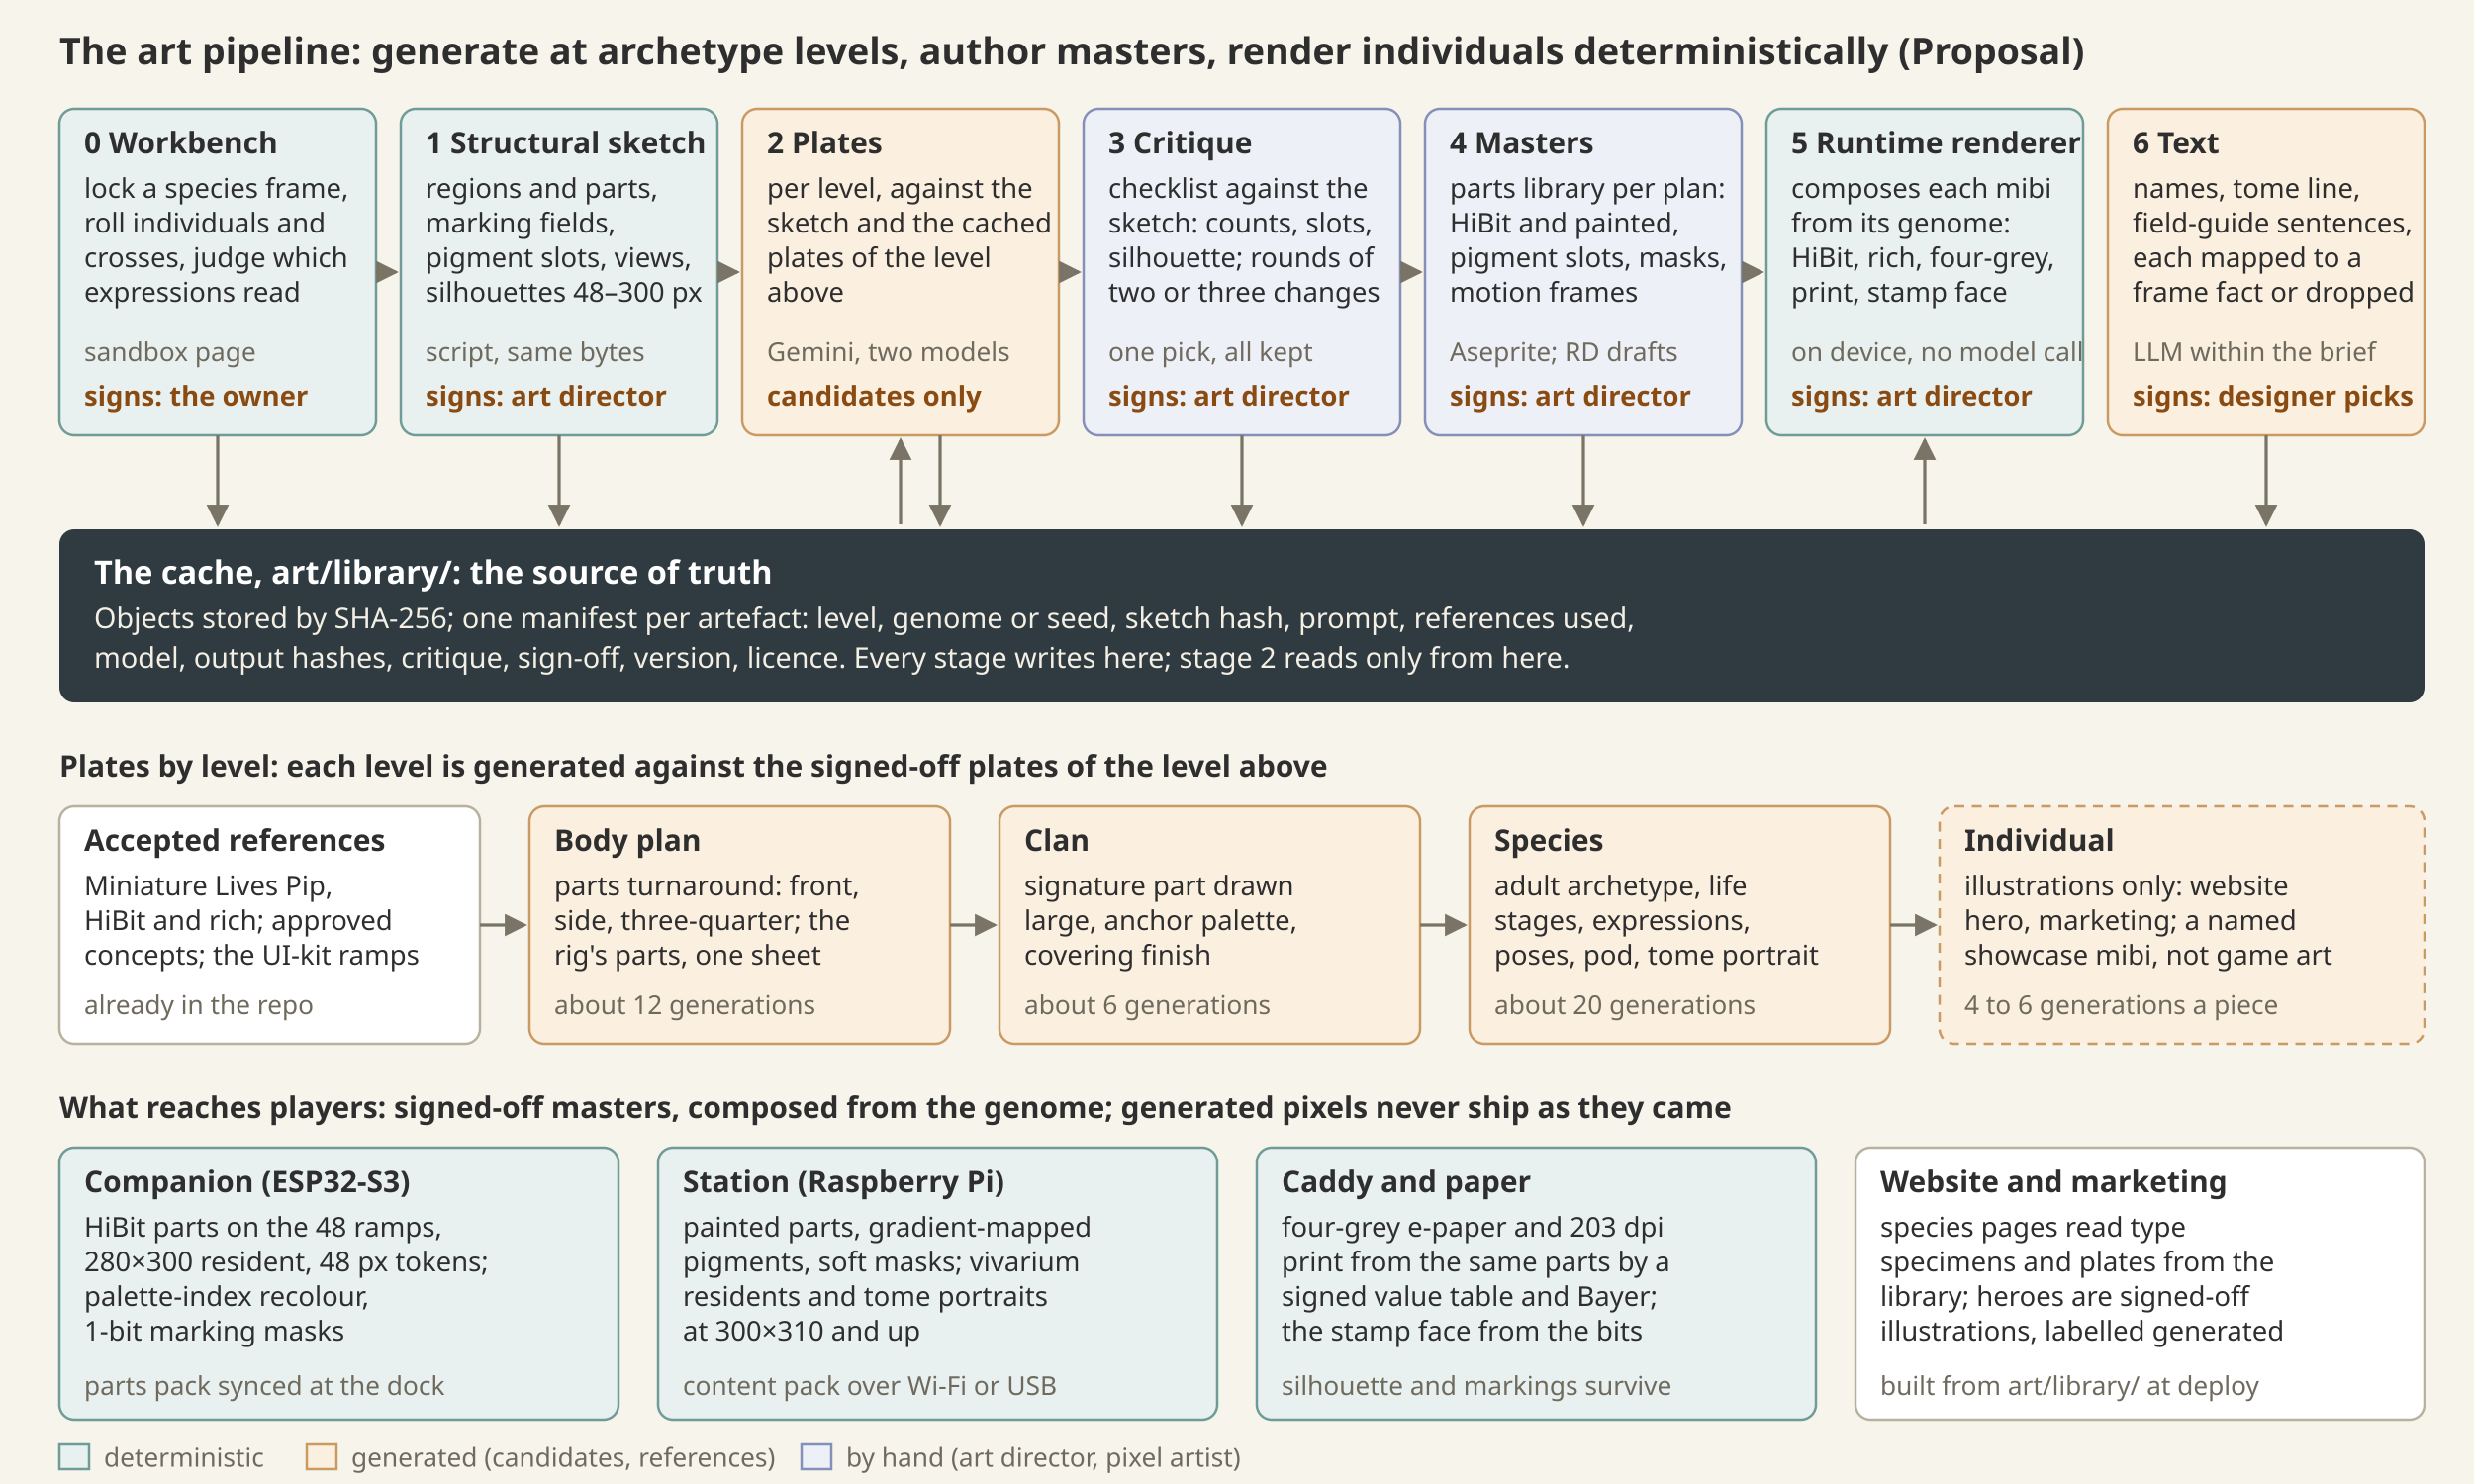
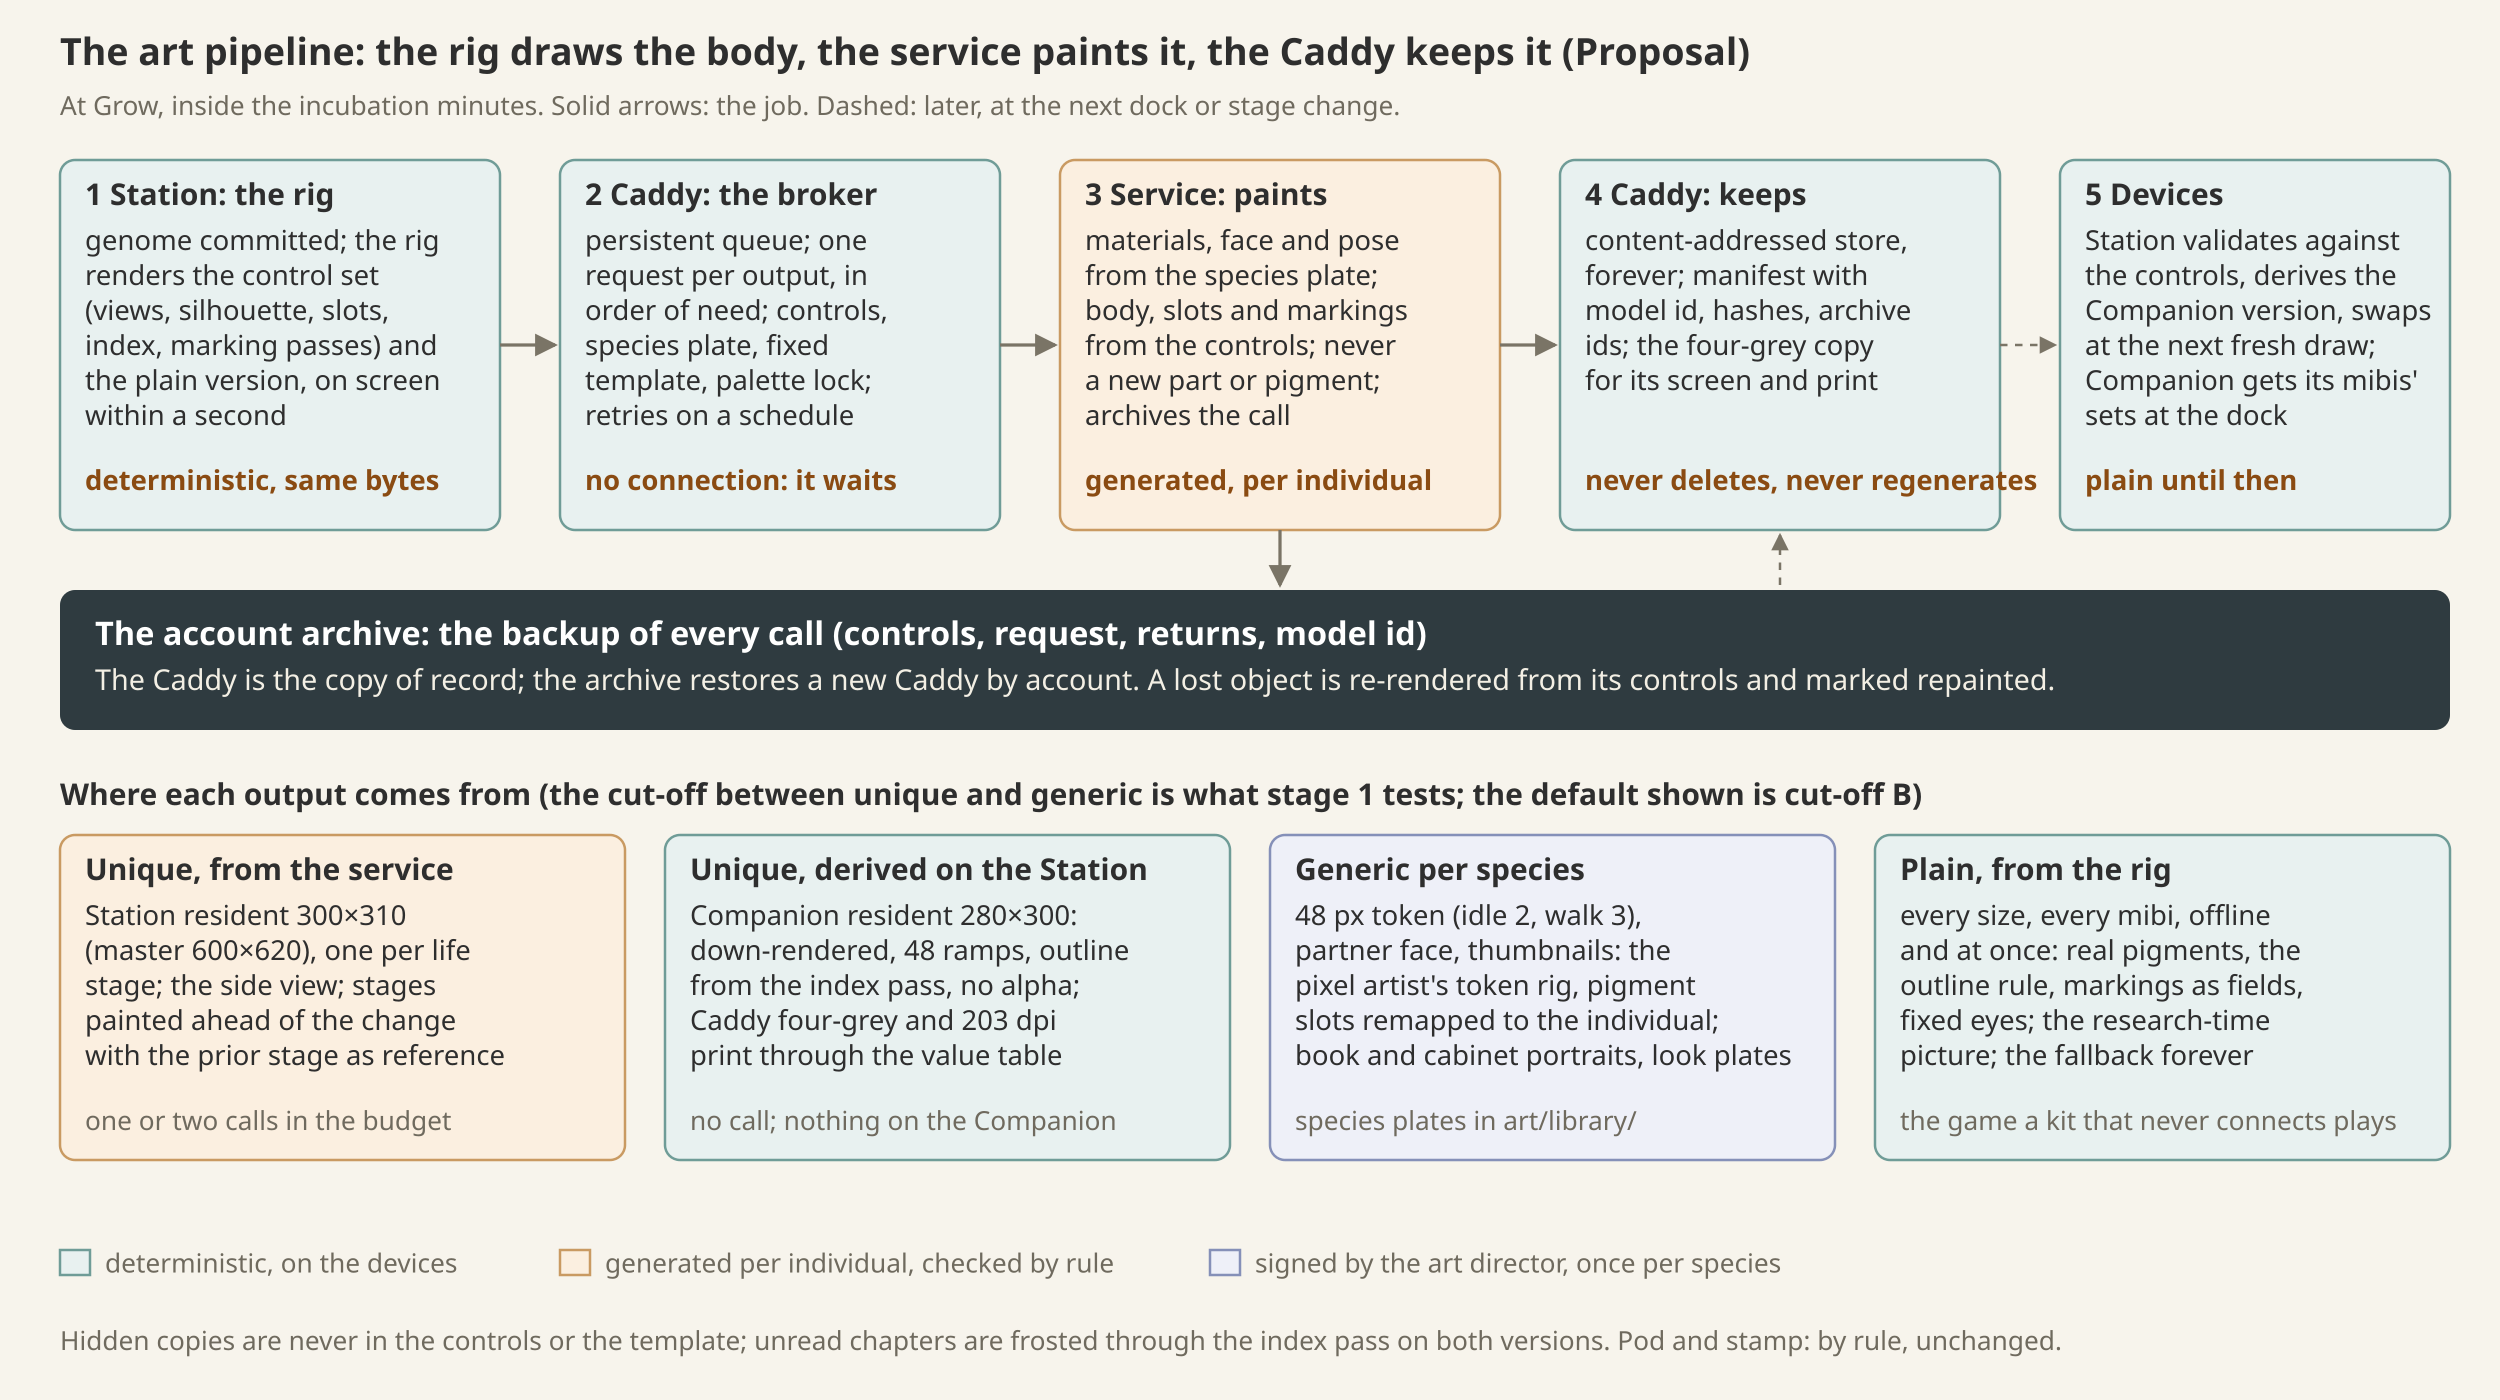
- <svg xmlns="http://www.w3.org/2000/svg" viewBox="0 0 1000 600" width="1000" height="600" font-family="system-ui, sans-serif">
+ <svg xmlns="http://www.w3.org/2000/svg" viewBox="0 0 1000 560" width="1000" height="560" font-family="system-ui, sans-serif">
  <style>
text{fill:#2e2e2e}
.h{font-size:15px;font-weight:600}
.n{font-size:12px;font-weight:700}
.l{font-size:12px;font-weight:600}
.t{font-size:11px}
.s{font-size:10.5px;fill:#6f6a5e}
.w{font-size:11px;font-weight:600;fill:#8a4b12}
.box{fill:#ffffff;stroke:#b9b1a0;stroke-width:1}
.det{fill:#e8f1f0;stroke:#6f9c97;stroke-width:1}
.gen{fill:#fbefe0;stroke:#c99a62;stroke-width:1}
.hand{fill:#eef0f8;stroke:#8590b8;stroke-width:1}
.cache{fill:#2f3b40;stroke:none}
.ct{fill:#f3efe4;font-size:11.5px}
.cth{fill:#ffffff;font-size:13px;font-weight:700}
.ar{stroke:#7a7466;stroke-width:1.3;fill:none;marker-end:url(#a)}
.ard{stroke:#7a7466;stroke-width:1;fill:none;stroke-dasharray:3 3;marker-end:url(#a)}
</style>
  <defs>
    <marker id="a" viewBox="0 0 8 8" refX="7" refY="4" markerWidth="7" markerHeight="7" orient="auto">
      <path d="M0 0L8 4L0 8z" fill="#7a7466" />
    </marker>
  </defs>
  <rect width="100%" height="100%" fill="#f7f4ec" />
-   <text x="24" y="26" class="h">The art pipeline: generate at archetype levels, author masters, render individuals deterministically (Proposal)</text>
+   <text x="24" y="26" class="h">The art pipeline: the rig draws the body, the service paints it, the Caddy keeps it (Proposal)</text>
+   <text x="24" y="46" class="s">At Grow, inside the incubation minutes. Solid arrows: the job. Dashed: later, at the next dock or stage change.</text>
  <g>
-     <rect x="24" y="44" width="128" height="132" rx="6" class="det" />
-     <text x="34" y="62" class="n">0 Workbench</text>
-     <text x="34" y="80" class="t">lock a species frame,</text>
-     <text x="34" y="94" class="t">roll individuals and</text>
-     <text x="34" y="108" class="t">crosses, judge which</text>
-     <text x="34" y="122" class="t">expressions read</text>
-     <text x="34" y="146" class="s">sandbox page</text>
-     <text x="34" y="164" class="w">signs: the owner</text>
-     <rect x="162" y="44" width="128" height="132" rx="6" class="det" />
-     <text x="172" y="62" class="n">1 Structural sketch</text>
-     <text x="172" y="80" class="t">regions and parts,</text>
-     <text x="172" y="94" class="t">marking fields,</text>
-     <text x="172" y="108" class="t">pigment slots, views,</text>
-     <text x="172" y="122" class="t">silhouettes 48–300 px</text>
-     <text x="172" y="146" class="s">script, same bytes</text>
-     <text x="172" y="164" class="w">signs: art director</text>
-     <rect x="300" y="44" width="128" height="132" rx="6" class="gen" />
-     <text x="310" y="62" class="n">2 Plates</text>
-     <text x="310" y="80" class="t">per level, against the</text>
-     <text x="310" y="94" class="t">sketch and the cached</text>
-     <text x="310" y="108" class="t">plates of the level</text>
-     <text x="310" y="122" class="t">above</text>
-     <text x="310" y="146" class="s">Gemini, two models</text>
-     <text x="310" y="164" class="w">candidates only</text>
-     <rect x="438" y="44" width="128" height="132" rx="6" class="hand" />
-     <text x="448" y="62" class="n">3 Critique</text>
-     <text x="448" y="80" class="t">checklist against the</text>
-     <text x="448" y="94" class="t">sketch: counts, slots,</text>
-     <text x="448" y="108" class="t">silhouette; rounds of</text>
-     <text x="448" y="122" class="t">two or three changes</text>
-     <text x="448" y="146" class="s">one pick, all kept</text>
-     <text x="448" y="164" class="w">signs: art director</text>
-     <rect x="576" y="44" width="128" height="132" rx="6" class="hand" />
-     <text x="586" y="62" class="n">4 Masters</text>
-     <text x="586" y="80" class="t">parts library per plan:</text>
-     <text x="586" y="94" class="t">HiBit and painted,</text>
-     <text x="586" y="108" class="t">pigment slots, masks,</text>
-     <text x="586" y="122" class="t">motion frames</text>
-     <text x="586" y="146" class="s">Aseprite; RD drafts</text>
-     <text x="586" y="164" class="w">signs: art director</text>
-     <rect x="714" y="44" width="128" height="132" rx="6" class="det" />
-     <text x="724" y="62" class="n">5 Runtime renderer</text>
-     <text x="724" y="80" class="t">composes each mibi</text>
-     <text x="724" y="94" class="t">from its genome:</text>
-     <text x="724" y="108" class="t">HiBit, rich, four-grey,</text>
-     <text x="724" y="122" class="t">print, stamp face</text>
-     <text x="724" y="146" class="s">on device, no model call</text>
-     <text x="724" y="164" class="w">signs: art director</text>
-     <rect x="852" y="44" width="128" height="132" rx="6" class="gen" />
-     <text x="862" y="62" class="n">6 Text</text>
-     <text x="862" y="80" class="t">names, tome line,</text>
-     <text x="862" y="94" class="t">field-guide sentences,</text>
-     <text x="862" y="108" class="t">each mapped to a</text>
-     <text x="862" y="122" class="t">frame fact or dropped</text>
-     <text x="862" y="146" class="s">LLM within the brief</text>
-     <text x="862" y="164" class="w">signs: designer picks</text>
+     <rect x="24" y="64" width="176" height="148" rx="6" class="det" />
+     <text x="34" y="82" class="n">1 Station: the rig</text>
+     <text x="34" y="100" class="t">genome committed; the rig</text>
+     <text x="34" y="114" class="t">renders the control set</text>
+     <text x="34" y="128" class="t">(views, silhouette, slots,</text>
+     <text x="34" y="142" class="t">index, marking passes) and</text>
+     <text x="34" y="156" class="t">the plain version, on screen</text>
+     <text x="34" y="170" class="t">within a second</text>
+     <text x="34" y="196" class="w">deterministic, same bytes</text>
+     <rect x="224" y="64" width="176" height="148" rx="6" class="det" />
+     <text x="234" y="82" class="n">2 Caddy: the broker</text>
+     <text x="234" y="100" class="t">persistent queue; one</text>
+     <text x="234" y="114" class="t">request per output, in</text>
+     <text x="234" y="128" class="t">order of need; controls,</text>
+     <text x="234" y="142" class="t">species plate, fixed</text>
+     <text x="234" y="156" class="t">template, palette lock;</text>
+     <text x="234" y="170" class="t">retries on a schedule</text>
+     <text x="234" y="196" class="w">no connection: it waits</text>
+     <rect x="424" y="64" width="176" height="148" rx="6" class="gen" />
+     <text x="434" y="82" class="n">3 Service: paints</text>
+     <text x="434" y="100" class="t">materials, face and pose</text>
+     <text x="434" y="114" class="t">from the species plate;</text>
+     <text x="434" y="128" class="t">body, slots and markings</text>
+     <text x="434" y="142" class="t">from the controls; never</text>
+     <text x="434" y="156" class="t">a new part or pigment;</text>
+     <text x="434" y="170" class="t">archives the call</text>
+     <text x="434" y="196" class="w">generated, per individual</text>
+     <rect x="624" y="64" width="176" height="148" rx="6" class="det" />
+     <text x="634" y="82" class="n">4 Caddy: keeps</text>
+     <text x="634" y="100" class="t">content-addressed store,</text>
+     <text x="634" y="114" class="t">forever; manifest with</text>
+     <text x="634" y="128" class="t">model id, hashes, archive</text>
+     <text x="634" y="142" class="t">ids; the four-grey copy</text>
+     <text x="634" y="156" class="t">for its screen and print</text>
+     <text x="634" y="196" class="w">never deletes, never regenerates</text>
+     <rect x="824" y="64" width="156" height="148" rx="6" class="det" />
+     <text x="834" y="82" class="n">5 Devices</text>
+     <text x="834" y="100" class="t">Station validates against</text>
+     <text x="834" y="114" class="t">the controls, derives the</text>
+     <text x="834" y="128" class="t">Companion version, swaps</text>
+     <text x="834" y="142" class="t">at the next fresh draw;</text>
+     <text x="834" y="156" class="t">Companion gets its mibis'</text>
+     <text x="834" y="170" class="t">sets at the dock</text>
+     <text x="834" y="196" class="w">plain until then</text>
  </g>
-   <path d="M152 110 H160" class="ar" />
-   <path d="M290 110 H298" class="ar" />
-   <path d="M428 110 H436" class="ar" />
-   <path d="M566 110 H574" class="ar" />
-   <path d="M704 110 H712" class="ar" />
-   <rect x="24" y="214" width="956" height="70" rx="6" class="cache" />
-   <text x="38" y="236" class="cth">The cache, art/library/: the source of truth</text>
-   <text x="38" y="254" class="ct">Objects stored by SHA-256; one manifest per artefact: level, genome or seed, sketch hash, prompt, references used,</text>
-   <text x="38" y="270" class="ct">model, output hashes, critique, sign-off, version, licence. Every stage writes here; stage 2 reads only from here.</text>
-   <path d="M88 176 V212" class="ar" />
-   <path d="M226 176 V212" class="ar" />
-   <path d="M364 212 V178" class="ar" />
-   <path d="M380 176 V212" class="ar" />
-   <path d="M502 176 V212" class="ar" />
-   <path d="M640 176 V212" class="ar" />
-   <path d="M778 212 V178" class="ar" />
-   <path d="M916 176 V212" class="ar" />
-   <text x="24" y="314" class="l">Plates by level: each level is generated against the signed-off plates of the level above</text>
-   <rect x="24" y="326" width="170" height="96" rx="6" class="box" />
-   <text x="34" y="344" class="n">Accepted references</text>
-   <text x="34" y="362" class="t">Miniature Lives Pip,</text>
-   <text x="34" y="376" class="t">HiBit and rich; approved</text>
-   <text x="34" y="390" class="t">concepts; the UI-kit ramps</text>
-   <text x="34" y="410" class="s">already in the repo</text>
-   <rect x="214" y="326" width="170" height="96" rx="6" class="gen" />
-   <text x="224" y="344" class="n">Body plan</text>
-   <text x="224" y="362" class="t">parts turnaround: front,</text>
-   <text x="224" y="376" class="t">side, three-quarter; the</text>
-   <text x="224" y="390" class="t">rig's parts, one sheet</text>
-   <text x="224" y="410" class="s">about 12 generations</text>
-   <rect x="404" y="326" width="170" height="96" rx="6" class="gen" />
-   <text x="414" y="344" class="n">Clan</text>
-   <text x="414" y="362" class="t">signature part drawn</text>
-   <text x="414" y="376" class="t">large, anchor palette,</text>
-   <text x="414" y="390" class="t">covering finish</text>
-   <text x="414" y="410" class="s">about 6 generations</text>
-   <rect x="594" y="326" width="170" height="96" rx="6" class="gen" />
-   <text x="604" y="344" class="n">Species</text>
-   <text x="604" y="362" class="t">adult archetype, life</text>
-   <text x="604" y="376" class="t">stages, expressions,</text>
-   <text x="604" y="390" class="t">poses, pod, tome portrait</text>
-   <text x="604" y="410" class="s">about 20 generations</text>
-   <rect x="784" y="326" width="196" height="96" rx="6" class="gen" stroke-dasharray="4 3" />
-   <text x="794" y="344" class="n">Individual</text>
-   <text x="794" y="362" class="t">illustrations only: website</text>
-   <text x="794" y="376" class="t">hero, marketing; a named</text>
-   <text x="794" y="390" class="t">showcase mibi, not game art</text>
-   <text x="794" y="410" class="s">4 to 6 generations a piece</text>
-   <path d="M194 374 H212" class="ar" />
-   <path d="M384 374 H402" class="ar" />
-   <path d="M574 374 H592" class="ar" />
-   <path d="M764 374 H782" class="ar" />
-   <text x="24" y="452" class="l">What reaches players: signed-off masters, composed from the genome; generated pixels never ship as they came</text>
-   <rect x="24" y="464" width="226" height="110" rx="6" class="det" />
-   <text x="34" y="482" class="n">Companion (ESP32-S3)</text>
-   <text x="34" y="500" class="t">HiBit parts on the 48 ramps,</text>
-   <text x="34" y="514" class="t">280×300 resident, 48 px tokens;</text>
-   <text x="34" y="528" class="t">palette-index recolour,</text>
-   <text x="34" y="542" class="t">1-bit marking masks</text>
-   <text x="34" y="564" class="s">parts pack synced at the dock</text>
-   <rect x="266" y="464" width="226" height="110" rx="6" class="det" />
-   <text x="276" y="482" class="n">Station (Raspberry Pi)</text>
-   <text x="276" y="500" class="t">painted parts, gradient-mapped</text>
-   <text x="276" y="514" class="t">pigments, soft masks; vivarium</text>
-   <text x="276" y="528" class="t">residents and tome portraits</text>
-   <text x="276" y="542" class="t">at 300×310 and up</text>
-   <text x="276" y="564" class="s">content pack over Wi-Fi or USB</text>
-   <rect x="508" y="464" width="226" height="110" rx="6" class="det" />
-   <text x="518" y="482" class="n">Caddy and paper</text>
-   <text x="518" y="500" class="t">four-grey e-paper and 203 dpi</text>
-   <text x="518" y="514" class="t">print from the same parts by a</text>
-   <text x="518" y="528" class="t">signed value table and Bayer;</text>
-   <text x="518" y="542" class="t">the stamp face from the bits</text>
-   <text x="518" y="564" class="s">silhouette and markings survive</text>
-   <rect x="750" y="464" width="230" height="110" rx="6" class="box" />
-   <text x="760" y="482" class="n">Website and marketing</text>
-   <text x="760" y="500" class="t">species pages read type</text>
-   <text x="760" y="514" class="t">specimens and plates from the</text>
-   <text x="760" y="528" class="t">library; heroes are signed-off</text>
-   <text x="760" y="542" class="t">illustrations, labelled generated</text>
-   <text x="760" y="564" class="s">built from art/library/ at deploy</text>
-   <rect x="24" y="584" width="12" height="10" class="det" />
-   <text x="42" y="593" class="s">deterministic</text>
-   <rect x="124" y="584" width="12" height="10" class="gen" />
-   <text x="142" y="593" class="s">generated (candidates, references)</text>
-   <rect x="324" y="584" width="12" height="10" class="hand" />
-   <text x="342" y="593" class="s">by hand (art director, pixel artist)</text>
+   <path d="M200 138 H222" class="ar" />
+   <path d="M400 138 H422" class="ar" />
+   <path d="M600 138 H622" class="ar" />
+   <path d="M800 138 H822" class="ard" />
+   <rect x="24" y="236" width="956" height="56" rx="6" class="cache" />
+   <text x="38" y="258" class="cth">The account archive: the backup of every call (controls, request, returns, model id)</text>
+   <text x="38" y="276" class="ct">The Caddy is the copy of record; the archive restores a new Caddy by account. A lost object is re-rendered from its controls and marked repainted.</text>
+   <path d="M512 212 V234" class="ar" />
+   <path d="M712 234 V214" class="ard" />
+   <text x="24" y="322" class="l">Where each output comes from (the cut-off between unique and generic is what stage 1 tests; the default shown is cut-off B)</text>
+   <rect x="24" y="334" width="226" height="130" rx="6" class="gen" />
+   <text x="34" y="352" class="n">Unique, from the service</text>
+   <text x="34" y="370" class="t">Station resident 300×310</text>
+   <text x="34" y="384" class="t">(master 600×620), one per life</text>
+   <text x="34" y="398" class="t">stage; the side view; stages</text>
+   <text x="34" y="412" class="t">painted ahead of the change</text>
+   <text x="34" y="426" class="t">with the prior stage as reference</text>
+   <text x="34" y="452" class="s">one or two calls in the budget</text>
+   <rect x="266" y="334" width="226" height="130" rx="6" class="det" />
+   <text x="276" y="352" class="n">Unique, derived on the Station</text>
+   <text x="276" y="370" class="t">Companion resident 280×300:</text>
+   <text x="276" y="384" class="t">down-rendered, 48 ramps, outline</text>
+   <text x="276" y="398" class="t">from the index pass, no alpha;</text>
+   <text x="276" y="412" class="t">Caddy four-grey and 203 dpi</text>
+   <text x="276" y="426" class="t">print through the value table</text>
+   <text x="276" y="452" class="s">no call; nothing on the Companion</text>
+   <rect x="508" y="334" width="226" height="130" rx="6" class="hand" />
+   <text x="518" y="352" class="n">Generic per species</text>
+   <text x="518" y="370" class="t">48 px token (idle 2, walk 3),</text>
+   <text x="518" y="384" class="t">partner face, thumbnails: the</text>
+   <text x="518" y="398" class="t">pixel artist's token rig, pigment</text>
+   <text x="518" y="412" class="t">slots remapped to the individual;</text>
+   <text x="518" y="426" class="t">book and cabinet portraits, look plates</text>
+   <text x="518" y="452" class="s">species plates in art/library/</text>
+   <rect x="750" y="334" width="230" height="130" rx="6" class="det" />
+   <text x="760" y="352" class="n">Plain, from the rig</text>
+   <text x="760" y="370" class="t">every size, every mibi, offline</text>
+   <text x="760" y="384" class="t">and at once: real pigments, the</text>
+   <text x="760" y="398" class="t">outline rule, markings as fields,</text>
+   <text x="760" y="412" class="t">fixed eyes; the research-time</text>
+   <text x="760" y="426" class="t">picture; the fallback forever</text>
+   <text x="760" y="452" class="s">the game a kit that never connects plays</text>
+   <rect x="24" y="500" width="12" height="10" class="det" />
+   <text x="42" y="509" class="s">deterministic, on the devices</text>
+   <rect x="224" y="500" width="12" height="10" class="gen" />
+   <text x="242" y="509" class="s">generated per individual, checked by rule</text>
+   <rect x="484" y="500" width="12" height="10" class="hand" />
+   <text x="502" y="509" class="s">signed by the art director, once per species</text>
+   <text x="24" y="540" class="s">Hidden copies are never in the controls or the template; unread chapters are frosted through the index pass on both versions. Pod and stamp: by rule, unchanged.</text>
</svg>
